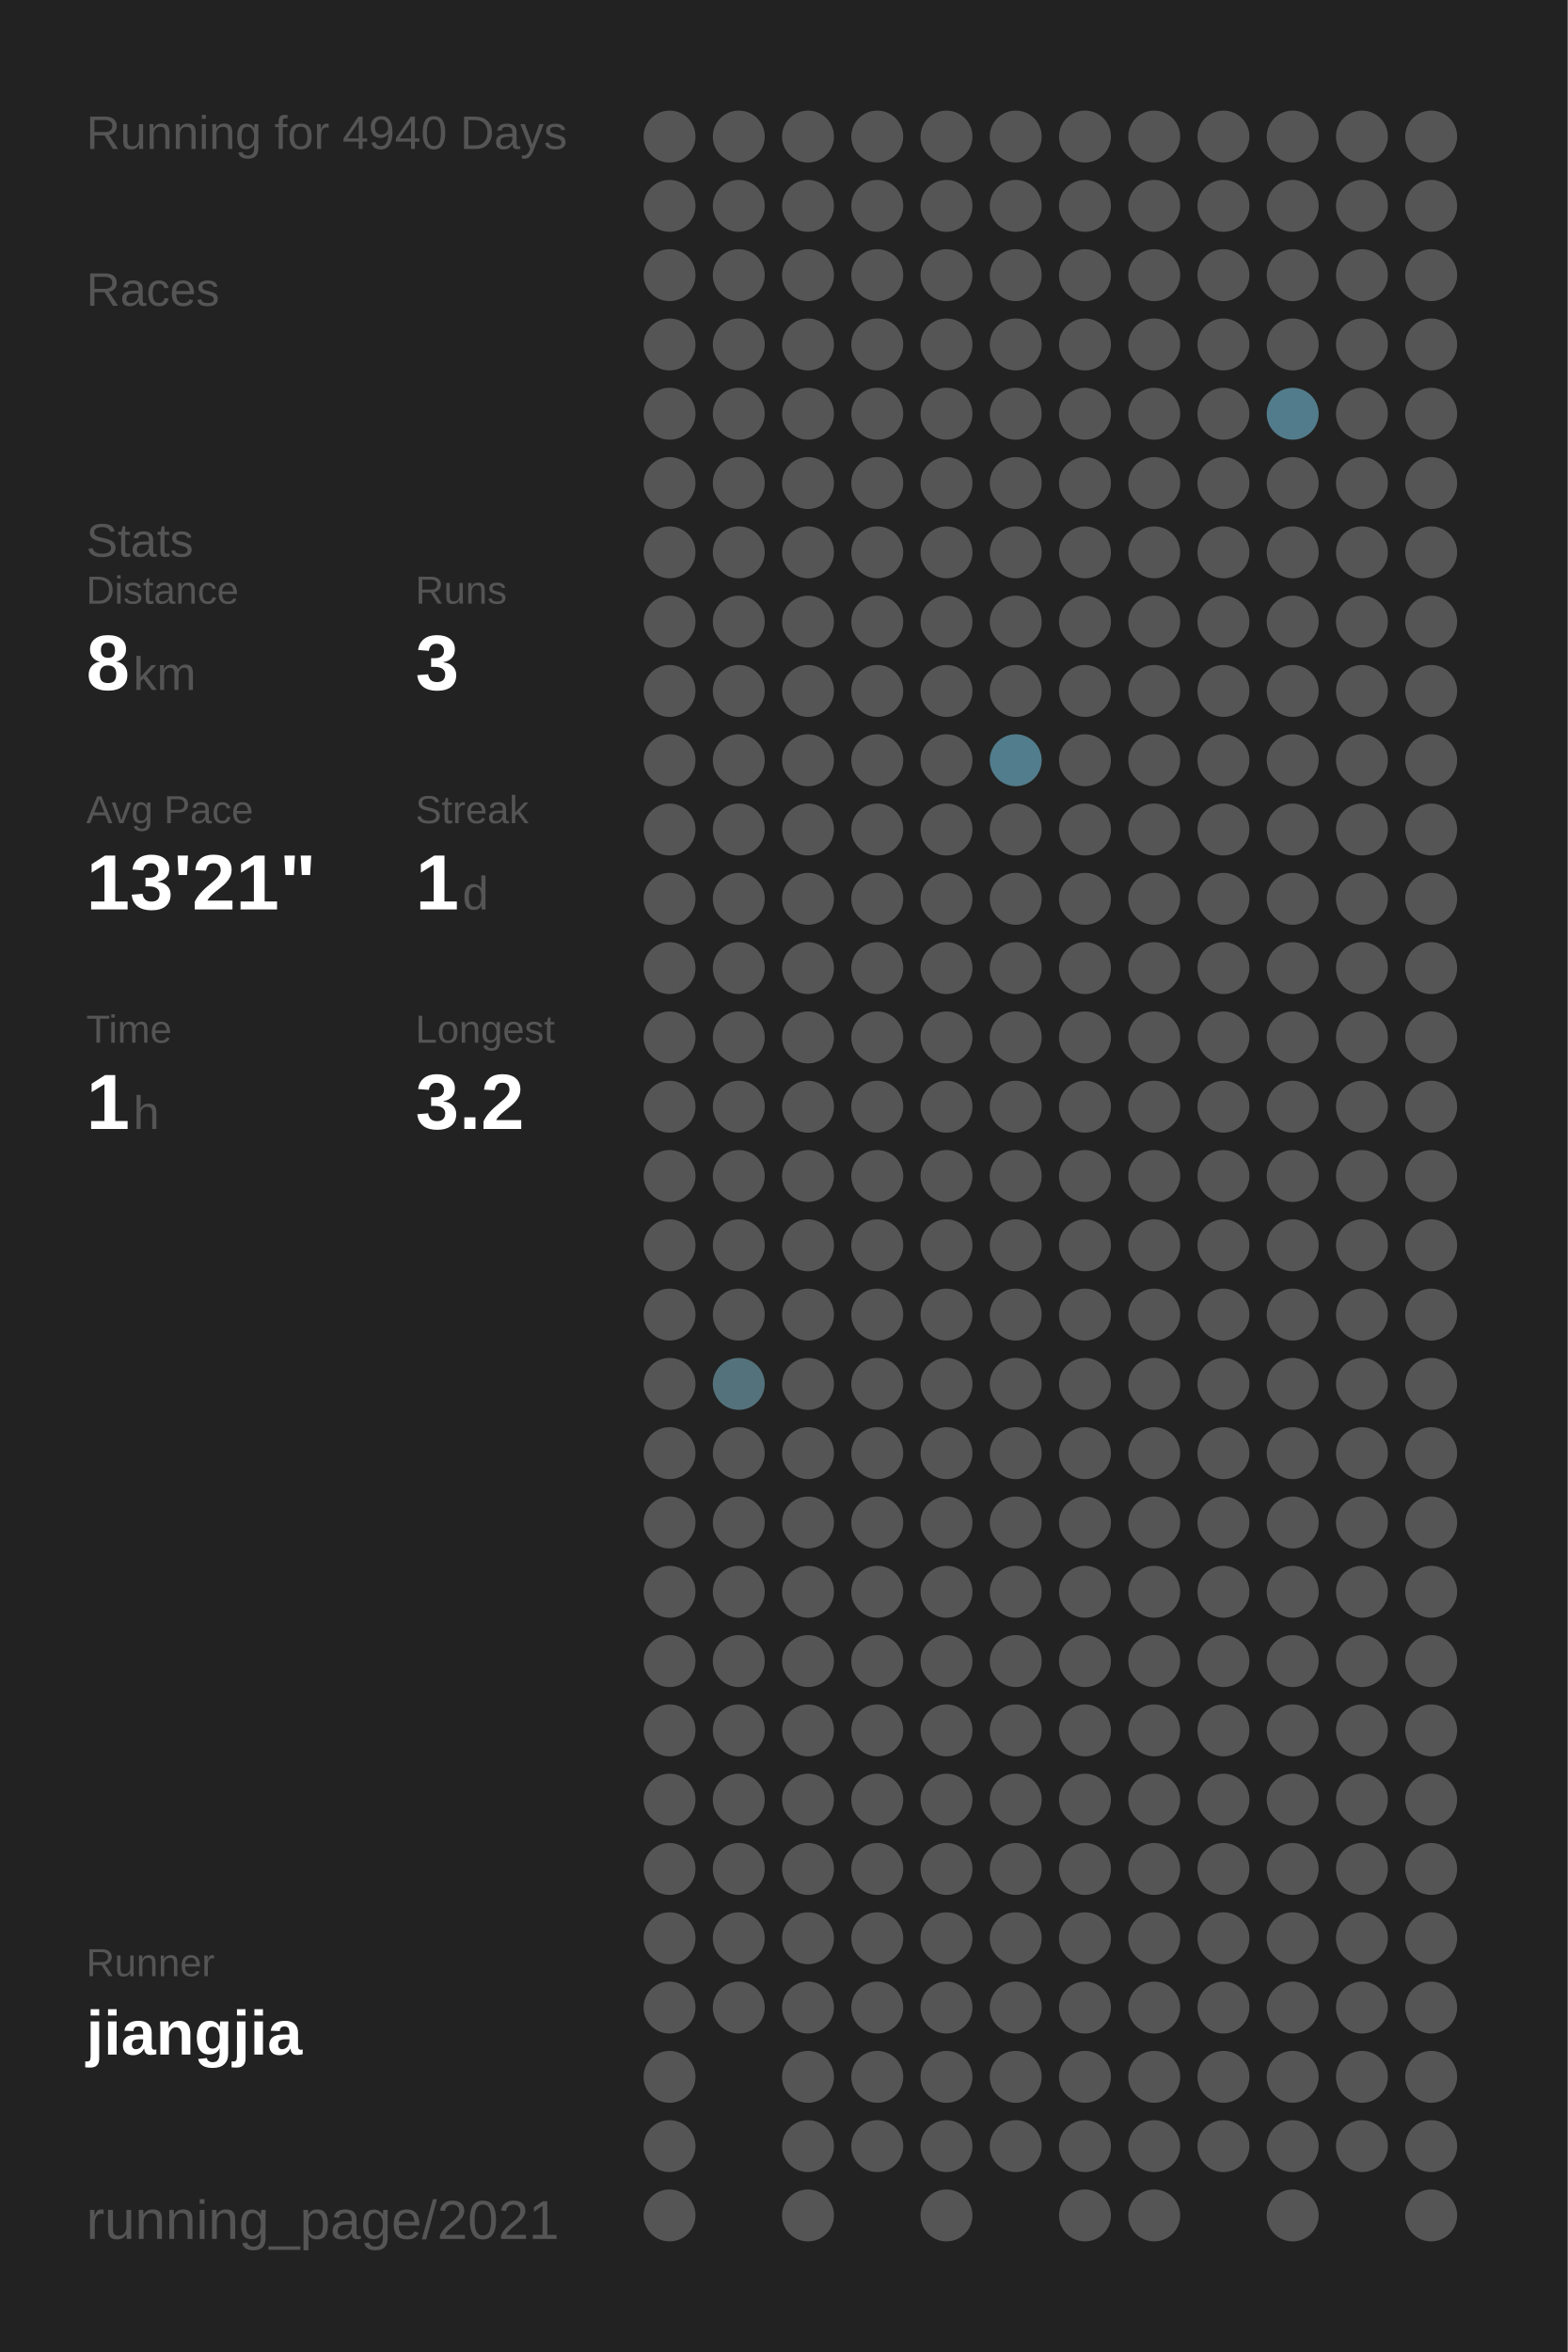
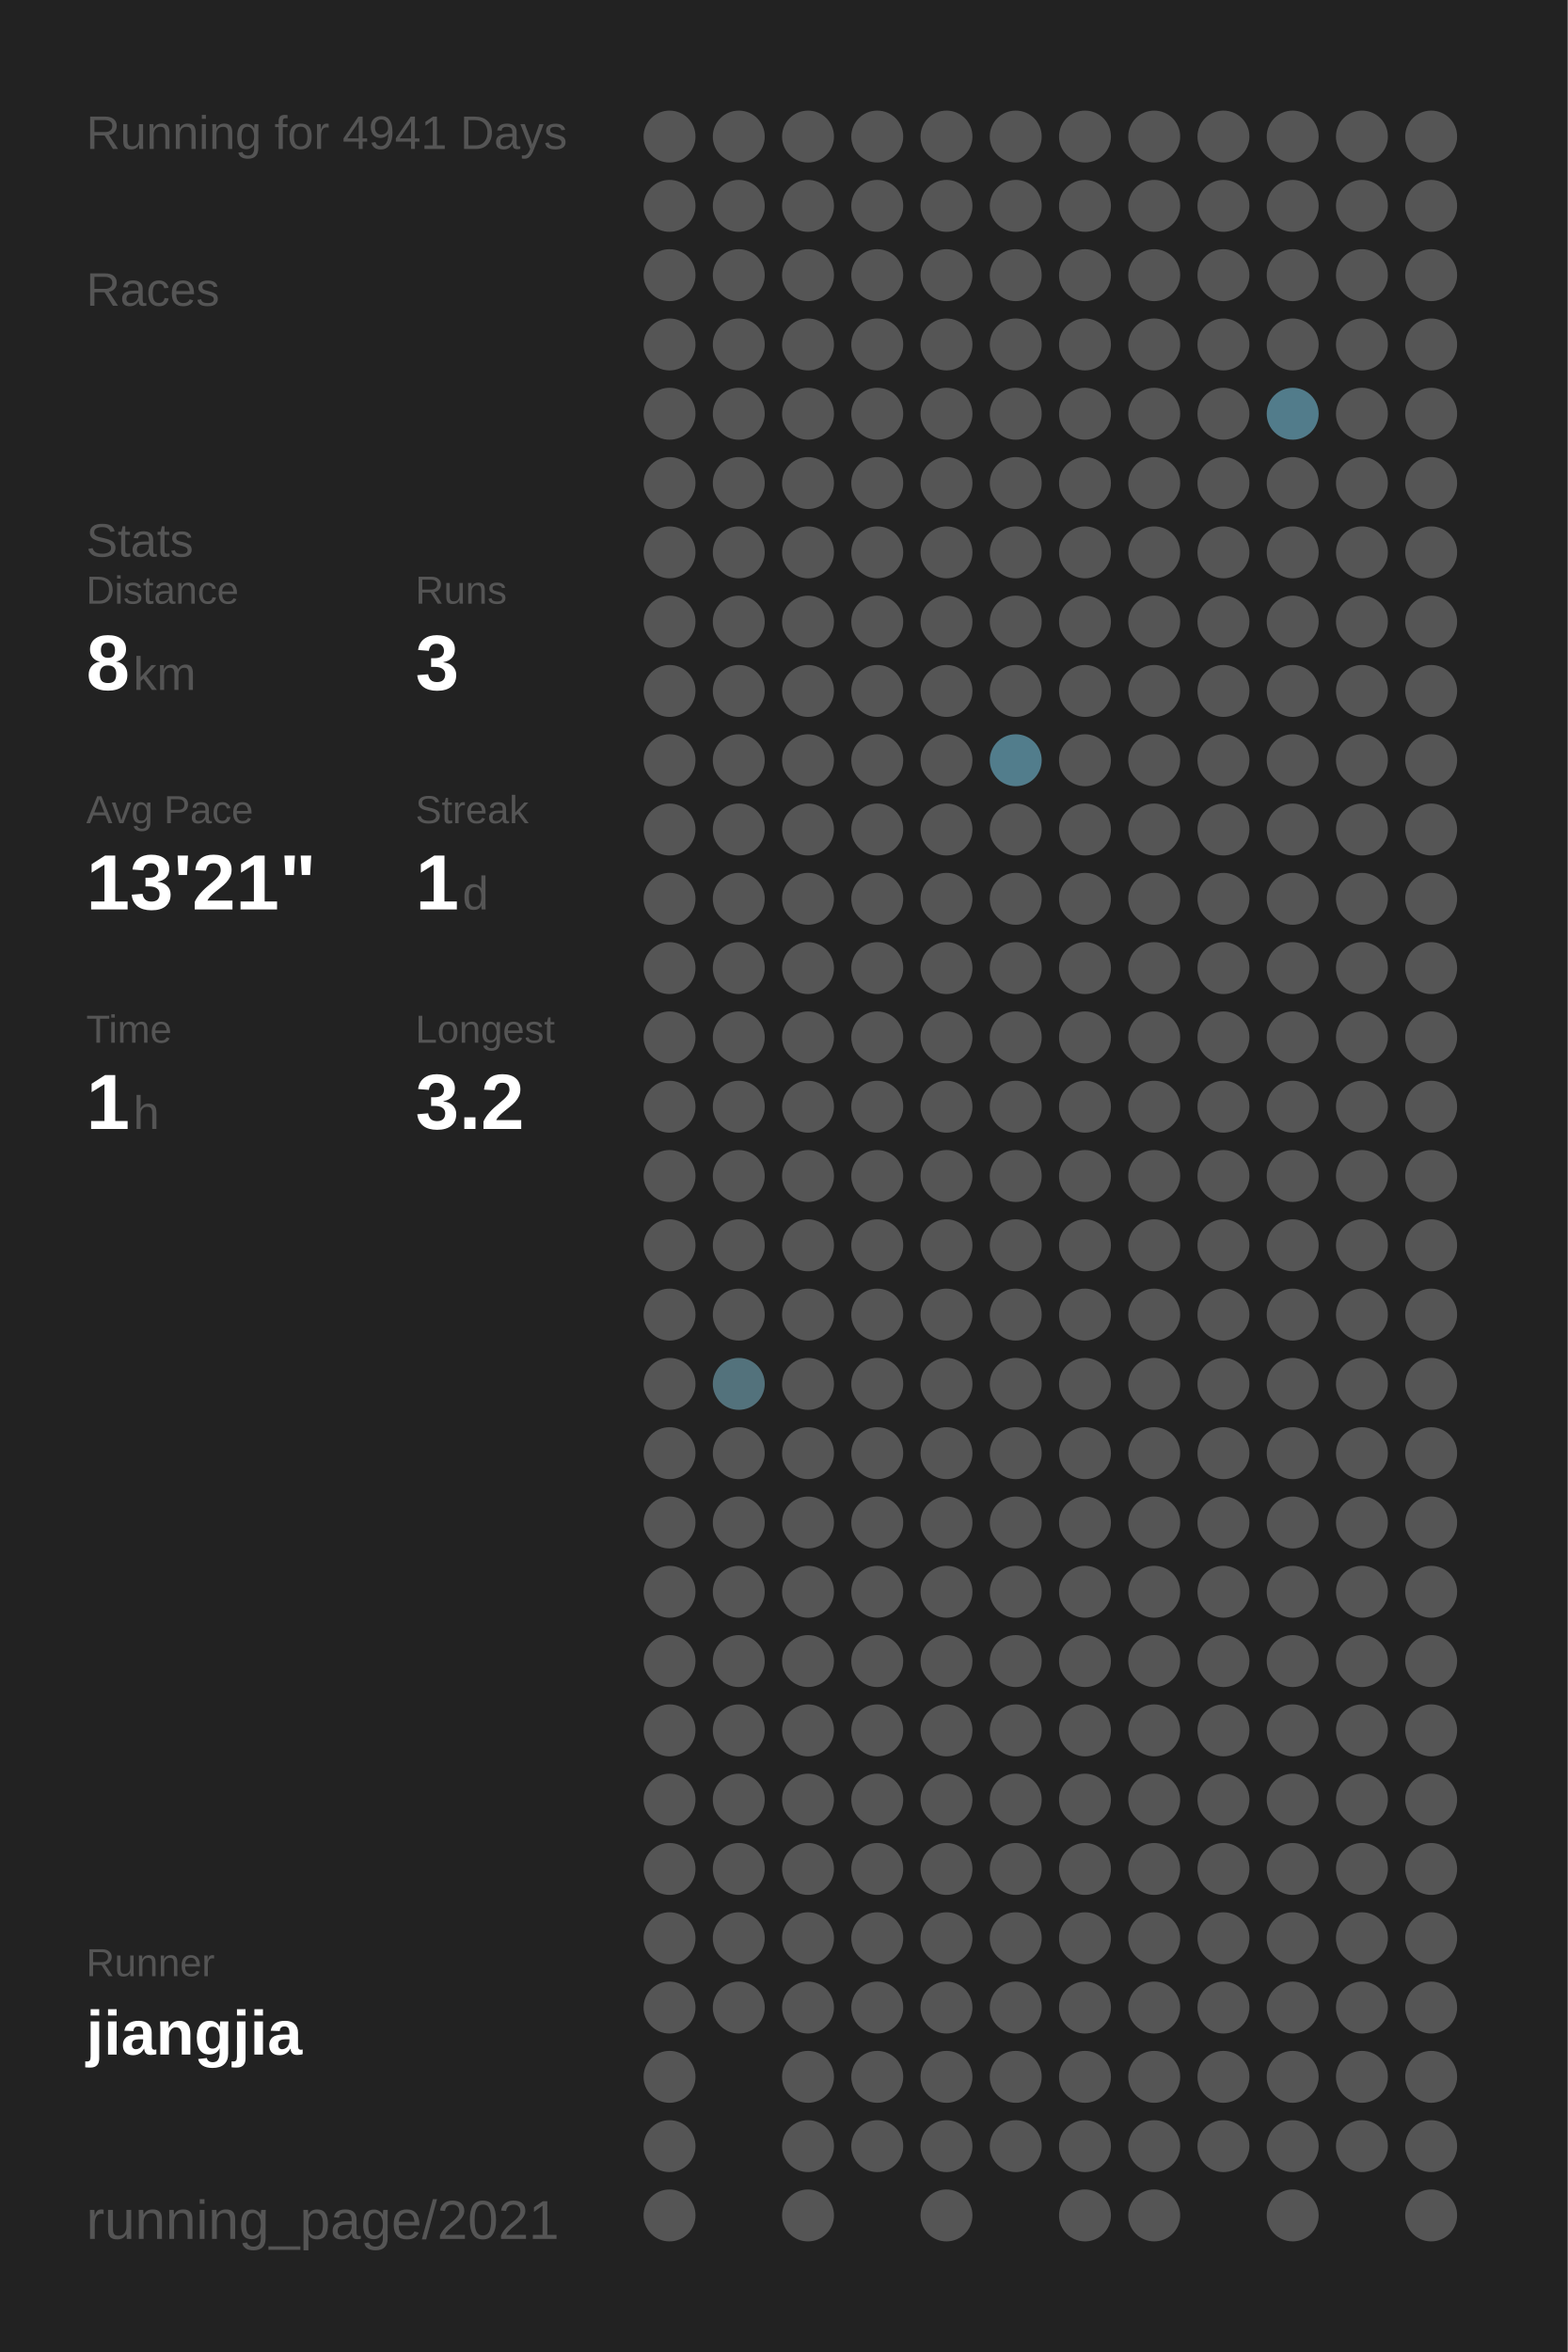
<svg xmlns="http://www.w3.org/2000/svg" baseProfile="full" height="300mm" version="1.1" viewBox="0,0,200,300" width="200mm">
  <defs />
  <rect fill="#222222" height="300" width="200" x="0" y="0" />
-   <text fill="#555555" style="font-size:6px; font-family:Arial;" x="11" y="19">Running for 4940 Days</text>
+   <text fill="#555555" style="font-size:6px; font-family:Arial;" x="11" y="19">Running for 4941 Days</text>
  <text fill="#555555" style="font-size:6px; font-family:Arial;" x="11" y="39">Races</text>
  <text fill="#555555" style="font-size:6px; font-family:Arial;" x="11" y="71">Stats</text>
  <text fill="#555555" style="font-size:5px; font-family:Arial;" x="11" y="77">Distance</text>
  <text fill="#FFFFFF" style="font-size:10px; font-family:Arial; font-weight:bold;" x="11" y="88">8</text>
  <text fill="#555555" style="font-size:6px; font-family:Arial;" x="17" y="88">km</text>
  <text fill="#555555" style="font-size:5px; font-family:Arial;" x="53" y="77">Runs</text>
  <text fill="#FFFFFF" style="font-size:10px; font-family:Arial; font-weight:bold;" x="53" y="88">3</text>
  <text fill="#555555" style="font-size:5px; font-family:Arial;" x="11" y="105">Avg Pace</text>
  <text fill="#FFFFFF" style="font-size:10px; font-family:Arial; font-weight:bold;" x="11" y="116">13'21"</text>
  <text fill="#555555" style="font-size:5px; font-family:Arial;" x="53" y="105">Streak</text>
  <text fill="#FFFFFF" style="font-size:10px; font-family:Arial; font-weight:bold;" x="53" y="116">1</text>
  <text fill="#555555" style="font-size:6px; font-family:Arial;" x="59" y="116">d</text>
  <text fill="#555555" style="font-size:5px; font-family:Arial;" x="11" y="133">Time</text>
  <text fill="#FFFFFF" style="font-size:10px; font-family:Arial; font-weight:bold;" x="11" y="144">1</text>
  <text fill="#555555" style="font-size:6px; font-family:Arial;" x="17" y="144">h</text>
  <text fill="#555555" style="font-size:5px; font-family:Arial;" x="53" y="133">Longest</text>
  <text fill="#FFFFFF" style="font-size:10px; font-family:Arial; font-weight:bold;" x="53" y="144">3.2</text>
  <text fill="#555555" style="font-size:5px; font-family:Arial;" x="11" y="252.065">Runner</text>
  <text fill="#FFFFFF" style="font-size:8px; font-family:Arial; font-weight:bold;" x="11" y="262.065">jiangjia</text>
  <text fill="#555555" style="font-size:7px; font-family:Arial;" x="11" y="285.581">running_page/2021</text>
  <circle cx="85.417" cy="17.419" fill="#555555" r="3.312" />
  <circle cx="85.417" cy="26.258" fill="#555555" r="3.312" />
  <circle cx="85.417" cy="35.097" fill="#555555" r="3.312" />
  <circle cx="85.417" cy="43.935" fill="#555555" r="3.312" />
  <circle cx="85.417" cy="52.774" fill="#555555" r="3.312" />
  <circle cx="85.417" cy="61.613" fill="#555555" r="3.312" />
  <circle cx="85.417" cy="70.452" fill="#555555" r="3.312" />
  <circle cx="85.417" cy="79.29" fill="#555555" r="3.312" />
  <circle cx="85.417" cy="88.129" fill="#555555" r="3.312" />
  <circle cx="85.417" cy="96.968" fill="#555555" r="3.312" />
  <circle cx="85.417" cy="105.806" fill="#555555" r="3.312" />
  <circle cx="85.417" cy="114.645" fill="#555555" r="3.312" />
  <circle cx="85.417" cy="123.484" fill="#555555" r="3.312" />
  <circle cx="85.417" cy="132.323" fill="#555555" r="3.312" />
  <circle cx="85.417" cy="141.161" fill="#555555" r="3.312" />
  <circle cx="85.417" cy="150" fill="#555555" r="3.312" />
  <circle cx="85.417" cy="158.839" fill="#555555" r="3.312" />
  <circle cx="85.417" cy="167.677" fill="#555555" r="3.312" />
  <circle cx="85.417" cy="176.516" fill="#555555" r="3.312" />
  <circle cx="85.417" cy="185.355" fill="#555555" r="3.312" />
  <circle cx="85.417" cy="194.194" fill="#555555" r="3.312" />
  <circle cx="85.417" cy="203.032" fill="#555555" r="3.312" />
  <circle cx="85.417" cy="211.871" fill="#555555" r="3.312" />
  <circle cx="85.417" cy="220.71" fill="#555555" r="3.312" />
  <circle cx="85.417" cy="229.548" fill="#555555" r="3.312" />
  <circle cx="85.417" cy="238.387" fill="#555555" r="3.312" />
  <circle cx="85.417" cy="247.226" fill="#555555" r="3.312" />
  <circle cx="85.417" cy="256.065" fill="#555555" r="3.312" />
  <circle cx="85.417" cy="264.903" fill="#555555" r="3.312" />
  <circle cx="85.417" cy="273.742" fill="#555555" r="3.312" />
  <circle cx="85.417" cy="282.581" fill="#555555" r="3.312" />
  <circle cx="94.25" cy="17.419" fill="#555555" r="3.312" />
  <circle cx="94.25" cy="26.258" fill="#555555" r="3.312" />
  <circle cx="94.25" cy="35.097" fill="#555555" r="3.312" />
  <circle cx="94.25" cy="43.935" fill="#555555" r="3.312" />
  <circle cx="94.25" cy="52.774" fill="#555555" r="3.312" />
  <circle cx="94.25" cy="61.613" fill="#555555" r="3.312" />
  <circle cx="94.25" cy="70.452" fill="#555555" r="3.312" />
  <circle cx="94.25" cy="79.29" fill="#555555" r="3.312" />
  <circle cx="94.25" cy="88.129" fill="#555555" r="3.312" />
  <circle cx="94.25" cy="96.968" fill="#555555" r="3.312" />
  <circle cx="94.25" cy="105.806" fill="#555555" r="3.312" />
  <circle cx="94.25" cy="114.645" fill="#555555" r="3.312" />
  <circle cx="94.25" cy="123.484" fill="#555555" r="3.312" />
  <circle cx="94.25" cy="132.323" fill="#555555" r="3.312" />
  <circle cx="94.25" cy="141.161" fill="#555555" r="3.312" />
  <circle cx="94.25" cy="150" fill="#555555" r="3.312" />
  <circle cx="94.25" cy="158.839" fill="#555555" r="3.312" />
  <circle cx="94.25" cy="167.677" fill="#555555" r="3.312" />
  <circle cx="94.25" cy="176.516" fill="#53727c" r="3.312" />
  <circle cx="94.25" cy="185.355" fill="#555555" r="3.312" />
  <circle cx="94.25" cy="194.194" fill="#555555" r="3.312" />
  <circle cx="94.25" cy="203.032" fill="#555555" r="3.312" />
  <circle cx="94.25" cy="211.871" fill="#555555" r="3.312" />
  <circle cx="94.25" cy="220.71" fill="#555555" r="3.312" />
  <circle cx="94.25" cy="229.548" fill="#555555" r="3.312" />
  <circle cx="94.25" cy="238.387" fill="#555555" r="3.312" />
  <circle cx="94.25" cy="247.226" fill="#555555" r="3.312" />
  <circle cx="94.25" cy="256.065" fill="#555555" r="3.312" />
  <circle cx="103.083" cy="17.419" fill="#555555" r="3.312" />
  <circle cx="103.083" cy="26.258" fill="#555555" r="3.312" />
  <circle cx="103.083" cy="35.097" fill="#555555" r="3.312" />
  <circle cx="103.083" cy="43.935" fill="#555555" r="3.312" />
  <circle cx="103.083" cy="52.774" fill="#555555" r="3.312" />
  <circle cx="103.083" cy="61.613" fill="#555555" r="3.312" />
  <circle cx="103.083" cy="70.452" fill="#555555" r="3.312" />
  <circle cx="103.083" cy="79.29" fill="#555555" r="3.312" />
  <circle cx="103.083" cy="88.129" fill="#555555" r="3.312" />
  <circle cx="103.083" cy="96.968" fill="#555555" r="3.312" />
  <circle cx="103.083" cy="105.806" fill="#555555" r="3.312" />
  <circle cx="103.083" cy="114.645" fill="#555555" r="3.312" />
  <circle cx="103.083" cy="123.484" fill="#555555" r="3.312" />
  <circle cx="103.083" cy="132.323" fill="#555555" r="3.312" />
  <circle cx="103.083" cy="141.161" fill="#555555" r="3.312" />
  <circle cx="103.083" cy="150" fill="#555555" r="3.312" />
  <circle cx="103.083" cy="158.839" fill="#555555" r="3.312" />
  <circle cx="103.083" cy="167.677" fill="#555555" r="3.312" />
  <circle cx="103.083" cy="176.516" fill="#555555" r="3.312" />
  <circle cx="103.083" cy="185.355" fill="#555555" r="3.312" />
  <circle cx="103.083" cy="194.194" fill="#555555" r="3.312" />
  <circle cx="103.083" cy="203.032" fill="#555555" r="3.312" />
  <circle cx="103.083" cy="211.871" fill="#555555" r="3.312" />
  <circle cx="103.083" cy="220.71" fill="#555555" r="3.312" />
  <circle cx="103.083" cy="229.548" fill="#555555" r="3.312" />
  <circle cx="103.083" cy="238.387" fill="#555555" r="3.312" />
  <circle cx="103.083" cy="247.226" fill="#555555" r="3.312" />
  <circle cx="103.083" cy="256.065" fill="#555555" r="3.312" />
  <circle cx="103.083" cy="264.903" fill="#555555" r="3.312" />
  <circle cx="103.083" cy="273.742" fill="#555555" r="3.312" />
  <circle cx="103.083" cy="282.581" fill="#555555" r="3.312" />
  <circle cx="111.917" cy="17.419" fill="#555555" r="3.312" />
  <circle cx="111.917" cy="26.258" fill="#555555" r="3.312" />
  <circle cx="111.917" cy="35.097" fill="#555555" r="3.312" />
  <circle cx="111.917" cy="43.935" fill="#555555" r="3.312" />
  <circle cx="111.917" cy="52.774" fill="#555555" r="3.312" />
  <circle cx="111.917" cy="61.613" fill="#555555" r="3.312" />
  <circle cx="111.917" cy="70.452" fill="#555555" r="3.312" />
  <circle cx="111.917" cy="79.29" fill="#555555" r="3.312" />
  <circle cx="111.917" cy="88.129" fill="#555555" r="3.312" />
  <circle cx="111.917" cy="96.968" fill="#555555" r="3.312" />
  <circle cx="111.917" cy="105.806" fill="#555555" r="3.312" />
  <circle cx="111.917" cy="114.645" fill="#555555" r="3.312" />
  <circle cx="111.917" cy="123.484" fill="#555555" r="3.312" />
  <circle cx="111.917" cy="132.323" fill="#555555" r="3.312" />
  <circle cx="111.917" cy="141.161" fill="#555555" r="3.312" />
  <circle cx="111.917" cy="150" fill="#555555" r="3.312" />
  <circle cx="111.917" cy="158.839" fill="#555555" r="3.312" />
  <circle cx="111.917" cy="167.677" fill="#555555" r="3.312" />
  <circle cx="111.917" cy="176.516" fill="#555555" r="3.312" />
  <circle cx="111.917" cy="185.355" fill="#555555" r="3.312" />
  <circle cx="111.917" cy="194.194" fill="#555555" r="3.312" />
  <circle cx="111.917" cy="203.032" fill="#555555" r="3.312" />
  <circle cx="111.917" cy="211.871" fill="#555555" r="3.312" />
  <circle cx="111.917" cy="220.71" fill="#555555" r="3.312" />
  <circle cx="111.917" cy="229.548" fill="#555555" r="3.312" />
  <circle cx="111.917" cy="238.387" fill="#555555" r="3.312" />
  <circle cx="111.917" cy="247.226" fill="#555555" r="3.312" />
  <circle cx="111.917" cy="256.065" fill="#555555" r="3.312" />
  <circle cx="111.917" cy="264.903" fill="#555555" r="3.312" />
  <circle cx="111.917" cy="273.742" fill="#555555" r="3.312" />
  <circle cx="120.75" cy="17.419" fill="#555555" r="3.312" />
  <circle cx="120.75" cy="26.258" fill="#555555" r="3.312" />
  <circle cx="120.75" cy="35.097" fill="#555555" r="3.312" />
  <circle cx="120.75" cy="43.935" fill="#555555" r="3.312" />
  <circle cx="120.75" cy="52.774" fill="#555555" r="3.312" />
  <circle cx="120.75" cy="61.613" fill="#555555" r="3.312" />
  <circle cx="120.75" cy="70.452" fill="#555555" r="3.312" />
  <circle cx="120.75" cy="79.29" fill="#555555" r="3.312" />
  <circle cx="120.75" cy="88.129" fill="#555555" r="3.312" />
  <circle cx="120.75" cy="96.968" fill="#555555" r="3.312" />
  <circle cx="120.75" cy="105.806" fill="#555555" r="3.312" />
  <circle cx="120.75" cy="114.645" fill="#555555" r="3.312" />
  <circle cx="120.75" cy="123.484" fill="#555555" r="3.312" />
  <circle cx="120.75" cy="132.323" fill="#555555" r="3.312" />
  <circle cx="120.75" cy="141.161" fill="#555555" r="3.312" />
  <circle cx="120.75" cy="150" fill="#555555" r="3.312" />
  <circle cx="120.75" cy="158.839" fill="#555555" r="3.312" />
  <circle cx="120.75" cy="167.677" fill="#555555" r="3.312" />
  <circle cx="120.75" cy="176.516" fill="#555555" r="3.312" />
  <circle cx="120.75" cy="185.355" fill="#555555" r="3.312" />
  <circle cx="120.75" cy="194.194" fill="#555555" r="3.312" />
  <circle cx="120.75" cy="203.032" fill="#555555" r="3.312" />
  <circle cx="120.75" cy="211.871" fill="#555555" r="3.312" />
  <circle cx="120.75" cy="220.71" fill="#555555" r="3.312" />
  <circle cx="120.75" cy="229.548" fill="#555555" r="3.312" />
  <circle cx="120.75" cy="238.387" fill="#555555" r="3.312" />
  <circle cx="120.75" cy="247.226" fill="#555555" r="3.312" />
  <circle cx="120.75" cy="256.065" fill="#555555" r="3.312" />
  <circle cx="120.75" cy="264.903" fill="#555555" r="3.312" />
  <circle cx="120.75" cy="273.742" fill="#555555" r="3.312" />
  <circle cx="120.75" cy="282.581" fill="#555555" r="3.312" />
  <circle cx="129.583" cy="17.419" fill="#555555" r="3.312" />
  <circle cx="129.583" cy="26.258" fill="#555555" r="3.312" />
  <circle cx="129.583" cy="35.097" fill="#555555" r="3.312" />
  <circle cx="129.583" cy="43.935" fill="#555555" r="3.312" />
  <circle cx="129.583" cy="52.774" fill="#555555" r="3.312" />
  <circle cx="129.583" cy="61.613" fill="#555555" r="3.312" />
  <circle cx="129.583" cy="70.452" fill="#555555" r="3.312" />
  <circle cx="129.583" cy="79.29" fill="#555555" r="3.312" />
  <circle cx="129.583" cy="88.129" fill="#555555" r="3.312" />
  <circle cx="129.583" cy="96.968" fill="#527d8c" r="3.312" />
  <circle cx="129.583" cy="105.806" fill="#555555" r="3.312" />
  <circle cx="129.583" cy="114.645" fill="#555555" r="3.312" />
  <circle cx="129.583" cy="123.484" fill="#555555" r="3.312" />
  <circle cx="129.583" cy="132.323" fill="#555555" r="3.312" />
  <circle cx="129.583" cy="141.161" fill="#555555" r="3.312" />
  <circle cx="129.583" cy="150" fill="#555555" r="3.312" />
  <circle cx="129.583" cy="158.839" fill="#555555" r="3.312" />
  <circle cx="129.583" cy="167.677" fill="#555555" r="3.312" />
  <circle cx="129.583" cy="176.516" fill="#555555" r="3.312" />
  <circle cx="129.583" cy="185.355" fill="#555555" r="3.312" />
  <circle cx="129.583" cy="194.194" fill="#555555" r="3.312" />
  <circle cx="129.583" cy="203.032" fill="#555555" r="3.312" />
  <circle cx="129.583" cy="211.871" fill="#555555" r="3.312" />
  <circle cx="129.583" cy="220.71" fill="#555555" r="3.312" />
  <circle cx="129.583" cy="229.548" fill="#555555" r="3.312" />
  <circle cx="129.583" cy="238.387" fill="#555555" r="3.312" />
  <circle cx="129.583" cy="247.226" fill="#555555" r="3.312" />
  <circle cx="129.583" cy="256.065" fill="#555555" r="3.312" />
  <circle cx="129.583" cy="264.903" fill="#555555" r="3.312" />
  <circle cx="129.583" cy="273.742" fill="#555555" r="3.312" />
  <circle cx="138.417" cy="17.419" fill="#555555" r="3.312" />
  <circle cx="138.417" cy="26.258" fill="#555555" r="3.312" />
  <circle cx="138.417" cy="35.097" fill="#555555" r="3.312" />
  <circle cx="138.417" cy="43.935" fill="#555555" r="3.312" />
  <circle cx="138.417" cy="52.774" fill="#555555" r="3.312" />
  <circle cx="138.417" cy="61.613" fill="#555555" r="3.312" />
  <circle cx="138.417" cy="70.452" fill="#555555" r="3.312" />
  <circle cx="138.417" cy="79.29" fill="#555555" r="3.312" />
  <circle cx="138.417" cy="88.129" fill="#555555" r="3.312" />
  <circle cx="138.417" cy="96.968" fill="#555555" r="3.312" />
  <circle cx="138.417" cy="105.806" fill="#555555" r="3.312" />
  <circle cx="138.417" cy="114.645" fill="#555555" r="3.312" />
  <circle cx="138.417" cy="123.484" fill="#555555" r="3.312" />
  <circle cx="138.417" cy="132.323" fill="#555555" r="3.312" />
  <circle cx="138.417" cy="141.161" fill="#555555" r="3.312" />
  <circle cx="138.417" cy="150" fill="#555555" r="3.312" />
  <circle cx="138.417" cy="158.839" fill="#555555" r="3.312" />
  <circle cx="138.417" cy="167.677" fill="#555555" r="3.312" />
  <circle cx="138.417" cy="176.516" fill="#555555" r="3.312" />
  <circle cx="138.417" cy="185.355" fill="#555555" r="3.312" />
  <circle cx="138.417" cy="194.194" fill="#555555" r="3.312" />
  <circle cx="138.417" cy="203.032" fill="#555555" r="3.312" />
  <circle cx="138.417" cy="211.871" fill="#555555" r="3.312" />
  <circle cx="138.417" cy="220.71" fill="#555555" r="3.312" />
  <circle cx="138.417" cy="229.548" fill="#555555" r="3.312" />
  <circle cx="138.417" cy="238.387" fill="#555555" r="3.312" />
  <circle cx="138.417" cy="247.226" fill="#555555" r="3.312" />
  <circle cx="138.417" cy="256.065" fill="#555555" r="3.312" />
  <circle cx="138.417" cy="264.903" fill="#555555" r="3.312" />
  <circle cx="138.417" cy="273.742" fill="#555555" r="3.312" />
  <circle cx="138.417" cy="282.581" fill="#555555" r="3.312" />
  <circle cx="147.25" cy="17.419" fill="#555555" r="3.312" />
  <circle cx="147.25" cy="26.258" fill="#555555" r="3.312" />
  <circle cx="147.25" cy="35.097" fill="#555555" r="3.312" />
  <circle cx="147.25" cy="43.935" fill="#555555" r="3.312" />
  <circle cx="147.25" cy="52.774" fill="#555555" r="3.312" />
  <circle cx="147.25" cy="61.613" fill="#555555" r="3.312" />
  <circle cx="147.25" cy="70.452" fill="#555555" r="3.312" />
  <circle cx="147.25" cy="79.29" fill="#555555" r="3.312" />
  <circle cx="147.25" cy="88.129" fill="#555555" r="3.312" />
  <circle cx="147.25" cy="96.968" fill="#555555" r="3.312" />
  <circle cx="147.25" cy="105.806" fill="#555555" r="3.312" />
  <circle cx="147.25" cy="114.645" fill="#555555" r="3.312" />
  <circle cx="147.25" cy="123.484" fill="#555555" r="3.312" />
  <circle cx="147.25" cy="132.323" fill="#555555" r="3.312" />
  <circle cx="147.25" cy="141.161" fill="#555555" r="3.312" />
  <circle cx="147.25" cy="150" fill="#555555" r="3.312" />
  <circle cx="147.25" cy="158.839" fill="#555555" r="3.312" />
  <circle cx="147.25" cy="167.677" fill="#555555" r="3.312" />
  <circle cx="147.25" cy="176.516" fill="#555555" r="3.312" />
  <circle cx="147.25" cy="185.355" fill="#555555" r="3.312" />
  <circle cx="147.25" cy="194.194" fill="#555555" r="3.312" />
  <circle cx="147.25" cy="203.032" fill="#555555" r="3.312" />
  <circle cx="147.25" cy="211.871" fill="#555555" r="3.312" />
  <circle cx="147.25" cy="220.71" fill="#555555" r="3.312" />
  <circle cx="147.25" cy="229.548" fill="#555555" r="3.312" />
  <circle cx="147.25" cy="238.387" fill="#555555" r="3.312" />
  <circle cx="147.25" cy="247.226" fill="#555555" r="3.312" />
  <circle cx="147.25" cy="256.065" fill="#555555" r="3.312" />
  <circle cx="147.25" cy="264.903" fill="#555555" r="3.312" />
  <circle cx="147.25" cy="273.742" fill="#555555" r="3.312" />
  <circle cx="147.25" cy="282.581" fill="#555555" r="3.312" />
  <circle cx="156.083" cy="17.419" fill="#555555" r="3.312" />
  <circle cx="156.083" cy="26.258" fill="#555555" r="3.312" />
  <circle cx="156.083" cy="35.097" fill="#555555" r="3.312" />
  <circle cx="156.083" cy="43.935" fill="#555555" r="3.312" />
  <circle cx="156.083" cy="52.774" fill="#555555" r="3.312" />
  <circle cx="156.083" cy="61.613" fill="#555555" r="3.312" />
  <circle cx="156.083" cy="70.452" fill="#555555" r="3.312" />
  <circle cx="156.083" cy="79.29" fill="#555555" r="3.312" />
  <circle cx="156.083" cy="88.129" fill="#555555" r="3.312" />
  <circle cx="156.083" cy="96.968" fill="#555555" r="3.312" />
  <circle cx="156.083" cy="105.806" fill="#555555" r="3.312" />
  <circle cx="156.083" cy="114.645" fill="#555555" r="3.312" />
  <circle cx="156.083" cy="123.484" fill="#555555" r="3.312" />
  <circle cx="156.083" cy="132.323" fill="#555555" r="3.312" />
  <circle cx="156.083" cy="141.161" fill="#555555" r="3.312" />
  <circle cx="156.083" cy="150" fill="#555555" r="3.312" />
  <circle cx="156.083" cy="158.839" fill="#555555" r="3.312" />
  <circle cx="156.083" cy="167.677" fill="#555555" r="3.312" />
  <circle cx="156.083" cy="176.516" fill="#555555" r="3.312" />
  <circle cx="156.083" cy="185.355" fill="#555555" r="3.312" />
  <circle cx="156.083" cy="194.194" fill="#555555" r="3.312" />
  <circle cx="156.083" cy="203.032" fill="#555555" r="3.312" />
  <circle cx="156.083" cy="211.871" fill="#555555" r="3.312" />
  <circle cx="156.083" cy="220.71" fill="#555555" r="3.312" />
  <circle cx="156.083" cy="229.548" fill="#555555" r="3.312" />
  <circle cx="156.083" cy="238.387" fill="#555555" r="3.312" />
  <circle cx="156.083" cy="247.226" fill="#555555" r="3.312" />
  <circle cx="156.083" cy="256.065" fill="#555555" r="3.312" />
  <circle cx="156.083" cy="264.903" fill="#555555" r="3.312" />
  <circle cx="156.083" cy="273.742" fill="#555555" r="3.312" />
  <circle cx="164.917" cy="17.419" fill="#555555" r="3.312" />
  <circle cx="164.917" cy="26.258" fill="#555555" r="3.312" />
  <circle cx="164.917" cy="35.097" fill="#555555" r="3.312" />
  <circle cx="164.917" cy="43.935" fill="#555555" r="3.312" />
  <circle cx="164.917" cy="52.774" fill="#527c8b" r="3.312" />
  <circle cx="164.917" cy="61.613" fill="#555555" r="3.312" />
  <circle cx="164.917" cy="70.452" fill="#555555" r="3.312" />
  <circle cx="164.917" cy="79.29" fill="#555555" r="3.312" />
  <circle cx="164.917" cy="88.129" fill="#555555" r="3.312" />
  <circle cx="164.917" cy="96.968" fill="#555555" r="3.312" />
  <circle cx="164.917" cy="105.806" fill="#555555" r="3.312" />
  <circle cx="164.917" cy="114.645" fill="#555555" r="3.312" />
  <circle cx="164.917" cy="123.484" fill="#555555" r="3.312" />
  <circle cx="164.917" cy="132.323" fill="#555555" r="3.312" />
  <circle cx="164.917" cy="141.161" fill="#555555" r="3.312" />
  <circle cx="164.917" cy="150" fill="#555555" r="3.312" />
  <circle cx="164.917" cy="158.839" fill="#555555" r="3.312" />
  <circle cx="164.917" cy="167.677" fill="#555555" r="3.312" />
  <circle cx="164.917" cy="176.516" fill="#555555" r="3.312" />
  <circle cx="164.917" cy="185.355" fill="#555555" r="3.312" />
  <circle cx="164.917" cy="194.194" fill="#555555" r="3.312" />
  <circle cx="164.917" cy="203.032" fill="#555555" r="3.312" />
  <circle cx="164.917" cy="211.871" fill="#555555" r="3.312" />
  <circle cx="164.917" cy="220.71" fill="#555555" r="3.312" />
  <circle cx="164.917" cy="229.548" fill="#555555" r="3.312" />
  <circle cx="164.917" cy="238.387" fill="#555555" r="3.312" />
  <circle cx="164.917" cy="247.226" fill="#555555" r="3.312" />
  <circle cx="164.917" cy="256.065" fill="#555555" r="3.312" />
  <circle cx="164.917" cy="264.903" fill="#555555" r="3.312" />
  <circle cx="164.917" cy="273.742" fill="#555555" r="3.312" />
  <circle cx="164.917" cy="282.581" fill="#555555" r="3.312" />
  <circle cx="173.75" cy="17.419" fill="#555555" r="3.312" />
  <circle cx="173.75" cy="26.258" fill="#555555" r="3.312" />
  <circle cx="173.75" cy="35.097" fill="#555555" r="3.312" />
  <circle cx="173.75" cy="43.935" fill="#555555" r="3.312" />
  <circle cx="173.75" cy="52.774" fill="#555555" r="3.312" />
  <circle cx="173.75" cy="61.613" fill="#555555" r="3.312" />
  <circle cx="173.75" cy="70.452" fill="#555555" r="3.312" />
  <circle cx="173.75" cy="79.29" fill="#555555" r="3.312" />
  <circle cx="173.75" cy="88.129" fill="#555555" r="3.312" />
  <circle cx="173.75" cy="96.968" fill="#555555" r="3.312" />
  <circle cx="173.75" cy="105.806" fill="#555555" r="3.312" />
  <circle cx="173.75" cy="114.645" fill="#555555" r="3.312" />
  <circle cx="173.75" cy="123.484" fill="#555555" r="3.312" />
  <circle cx="173.75" cy="132.323" fill="#555555" r="3.312" />
  <circle cx="173.75" cy="141.161" fill="#555555" r="3.312" />
  <circle cx="173.75" cy="150" fill="#555555" r="3.312" />
  <circle cx="173.75" cy="158.839" fill="#555555" r="3.312" />
  <circle cx="173.75" cy="167.677" fill="#555555" r="3.312" />
  <circle cx="173.75" cy="176.516" fill="#555555" r="3.312" />
  <circle cx="173.75" cy="185.355" fill="#555555" r="3.312" />
  <circle cx="173.75" cy="194.194" fill="#555555" r="3.312" />
  <circle cx="173.75" cy="203.032" fill="#555555" r="3.312" />
  <circle cx="173.75" cy="211.871" fill="#555555" r="3.312" />
  <circle cx="173.75" cy="220.71" fill="#555555" r="3.312" />
  <circle cx="173.75" cy="229.548" fill="#555555" r="3.312" />
  <circle cx="173.75" cy="238.387" fill="#555555" r="3.312" />
  <circle cx="173.75" cy="247.226" fill="#555555" r="3.312" />
  <circle cx="173.75" cy="256.065" fill="#555555" r="3.312" />
  <circle cx="173.75" cy="264.903" fill="#555555" r="3.312" />
  <circle cx="173.75" cy="273.742" fill="#555555" r="3.312" />
  <circle cx="182.583" cy="17.419" fill="#555555" r="3.312" />
  <circle cx="182.583" cy="26.258" fill="#555555" r="3.312" />
  <circle cx="182.583" cy="35.097" fill="#555555" r="3.312" />
  <circle cx="182.583" cy="43.935" fill="#555555" r="3.312" />
  <circle cx="182.583" cy="52.774" fill="#555555" r="3.312" />
  <circle cx="182.583" cy="61.613" fill="#555555" r="3.312" />
  <circle cx="182.583" cy="70.452" fill="#555555" r="3.312" />
  <circle cx="182.583" cy="79.29" fill="#555555" r="3.312" />
  <circle cx="182.583" cy="88.129" fill="#555555" r="3.312" />
  <circle cx="182.583" cy="96.968" fill="#555555" r="3.312" />
  <circle cx="182.583" cy="105.806" fill="#555555" r="3.312" />
  <circle cx="182.583" cy="114.645" fill="#555555" r="3.312" />
  <circle cx="182.583" cy="123.484" fill="#555555" r="3.312" />
  <circle cx="182.583" cy="132.323" fill="#555555" r="3.312" />
  <circle cx="182.583" cy="141.161" fill="#555555" r="3.312" />
  <circle cx="182.583" cy="150" fill="#555555" r="3.312" />
  <circle cx="182.583" cy="158.839" fill="#555555" r="3.312" />
  <circle cx="182.583" cy="167.677" fill="#555555" r="3.312" />
  <circle cx="182.583" cy="176.516" fill="#555555" r="3.312" />
  <circle cx="182.583" cy="185.355" fill="#555555" r="3.312" />
  <circle cx="182.583" cy="194.194" fill="#555555" r="3.312" />
  <circle cx="182.583" cy="203.032" fill="#555555" r="3.312" />
  <circle cx="182.583" cy="211.871" fill="#555555" r="3.312" />
  <circle cx="182.583" cy="220.71" fill="#555555" r="3.312" />
  <circle cx="182.583" cy="229.548" fill="#555555" r="3.312" />
  <circle cx="182.583" cy="238.387" fill="#555555" r="3.312" />
  <circle cx="182.583" cy="247.226" fill="#555555" r="3.312" />
  <circle cx="182.583" cy="256.065" fill="#555555" r="3.312" />
  <circle cx="182.583" cy="264.903" fill="#555555" r="3.312" />
  <circle cx="182.583" cy="273.742" fill="#555555" r="3.312" />
  <circle cx="182.583" cy="282.581" fill="#555555" r="3.312" />
</svg>
